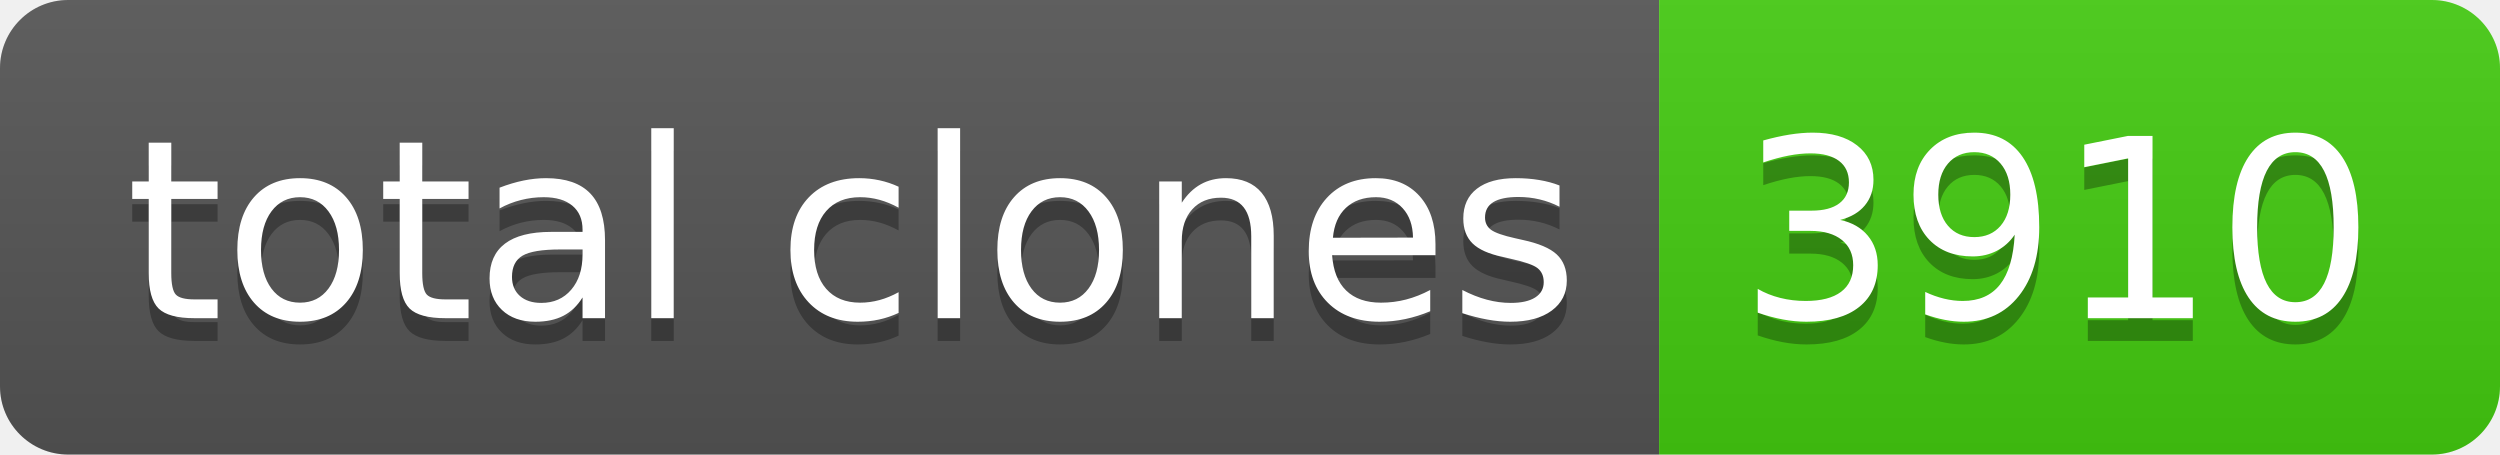
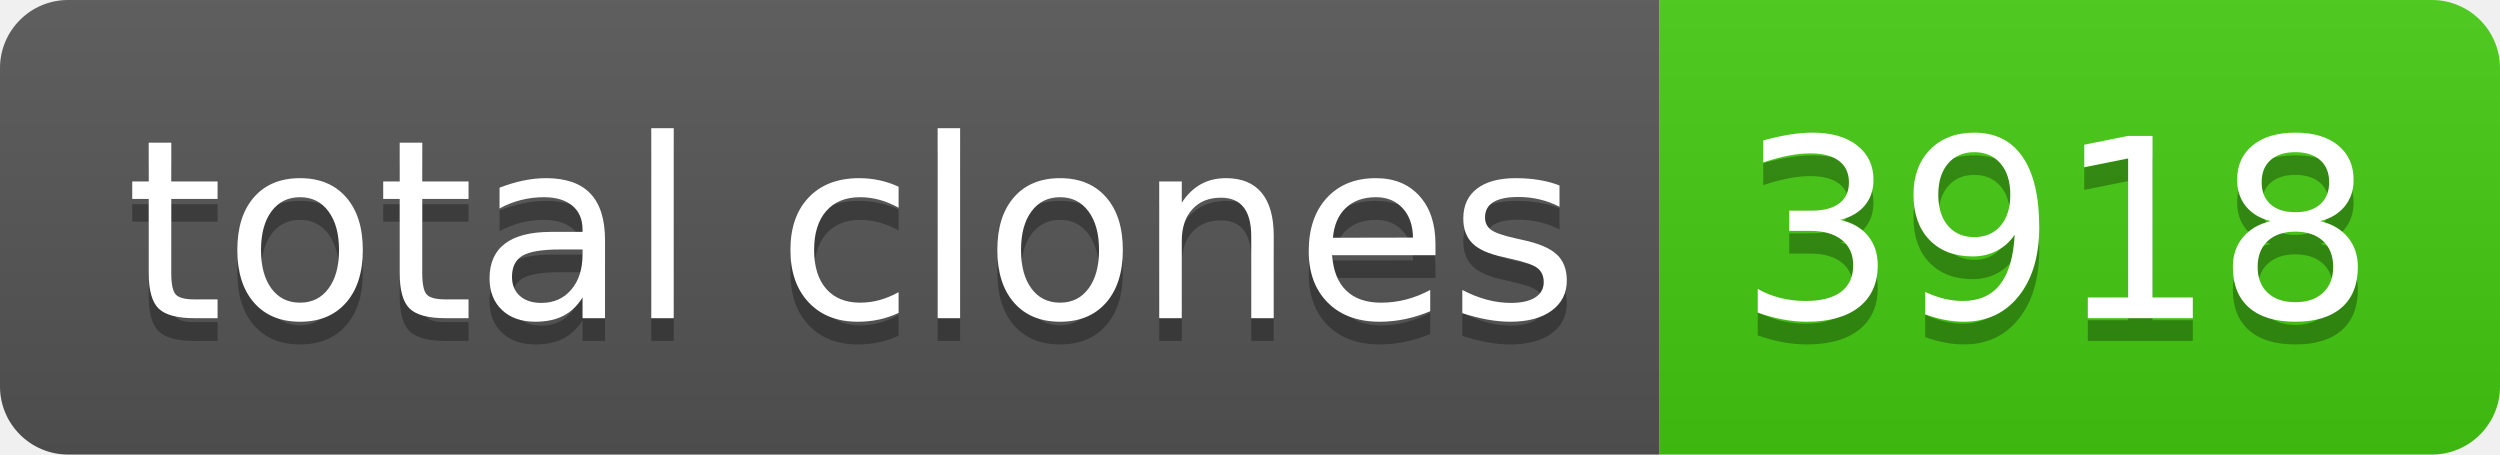
- <svg xmlns="http://www.w3.org/2000/svg" width="110" height="20" role="img" aria-label="total clones: 3910">
+ <svg xmlns="http://www.w3.org/2000/svg" width="110" height="20" role="img" aria-label="total clones: 3918">
  <linearGradient id="s" x2="0" y2="100%">
    <stop offset="0" stop-color="#bbb" stop-opacity=".1" />
    <stop offset="1" stop-opacity=".1" />
  </linearGradient>
  <clipPath id="r">
    <rect width="110" height="20" rx="3" fill="#fff" />
  </clipPath>
  <g clip-path="url(#r)">
    <rect width="73" height="20" fill="#555" />
    <rect x="73" width="37" height="20" fill="#4c1" />
    <rect width="110" height="20" fill="url(#s)" />
  </g>
  <g fill="#fff" text-anchor="middle" font-family="Verdana,Geneva,DejaVu Sans,sans-serif" text-rendering="geometricPrecision" font-size="110">
    <text aria-hidden="true" x="375" y="150" fill="#010101" fill-opacity=".3" transform="scale(.1)" textLength="630">total clones</text>
    <text x="375" y="140" transform="scale(.1)" fill="#fff" textLength="630">total clones</text>
-     <text aria-hidden="true" x="905" y="150" fill="#010101" fill-opacity=".3" transform="scale(.1)" textLength="270">3910</text>
-     <text x="905" y="140" transform="scale(.1)" fill="#fff" textLength="270">3910</text>
+     <text aria-hidden="true" x="905" y="150" fill="#010101" fill-opacity=".3" transform="scale(.1)" textLength="270">3918</text>
+     <text x="905" y="140" transform="scale(.1)" fill="#fff" textLength="270">3918</text>
  </g>
</svg>
